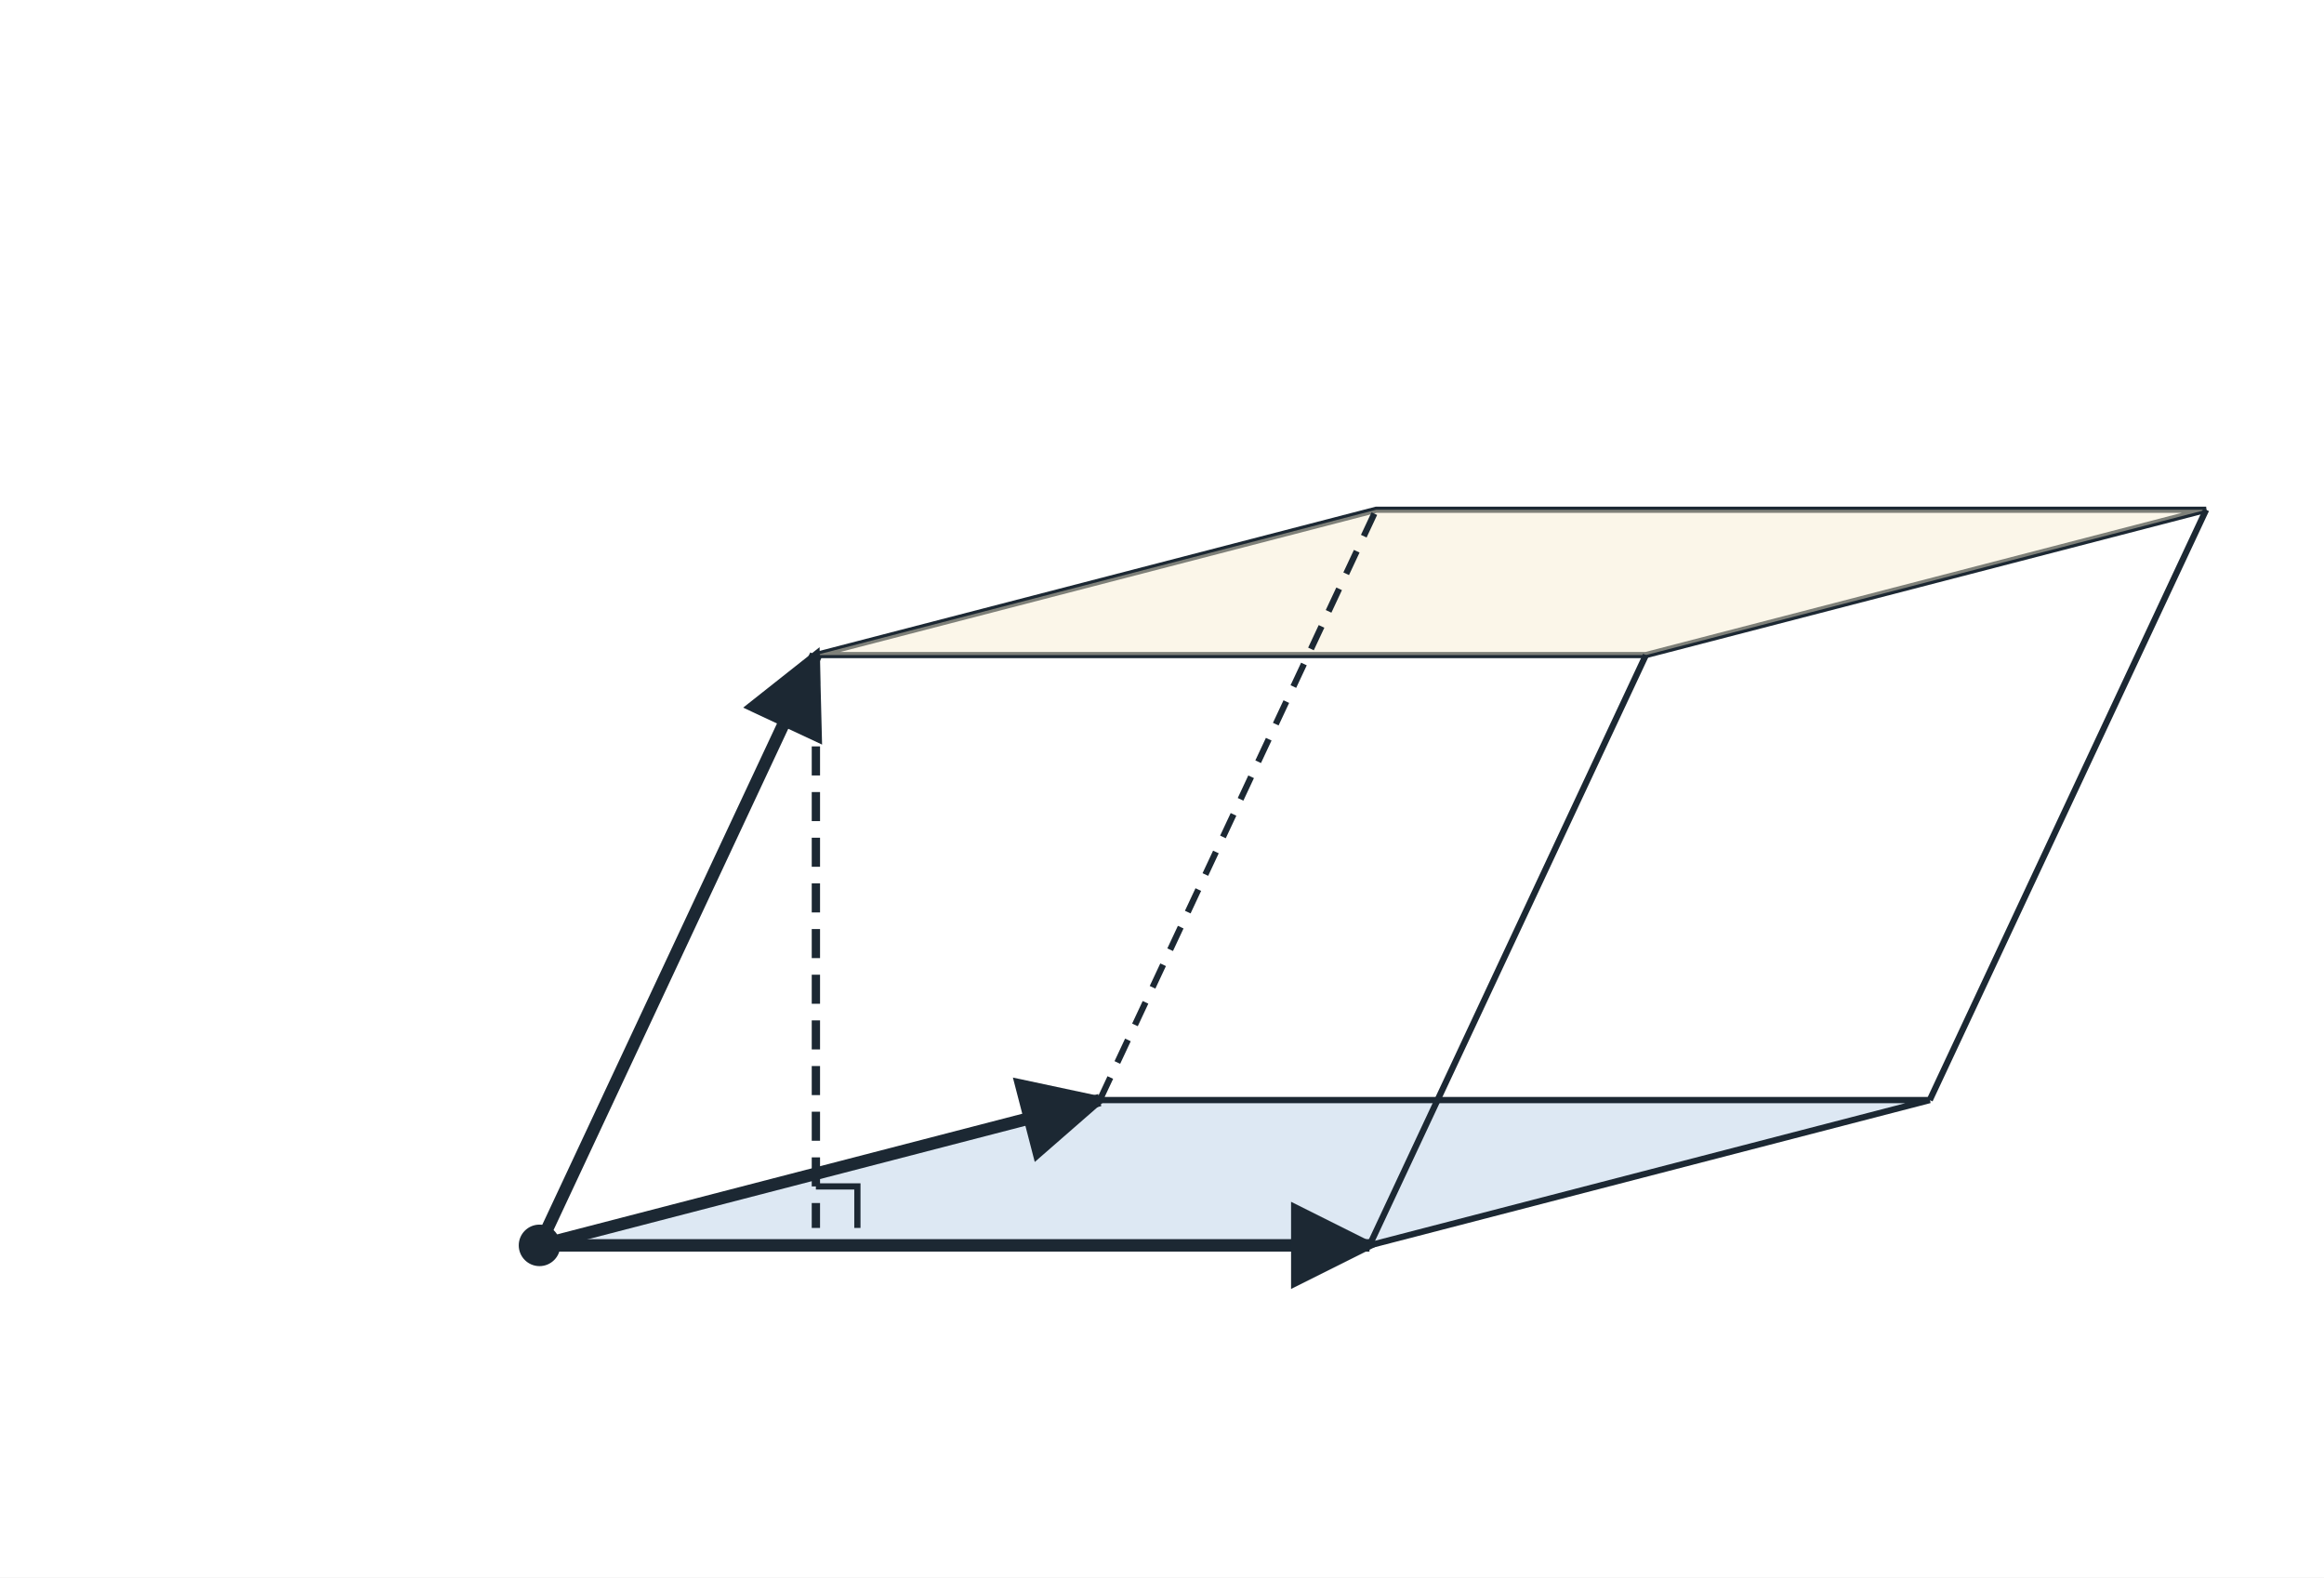
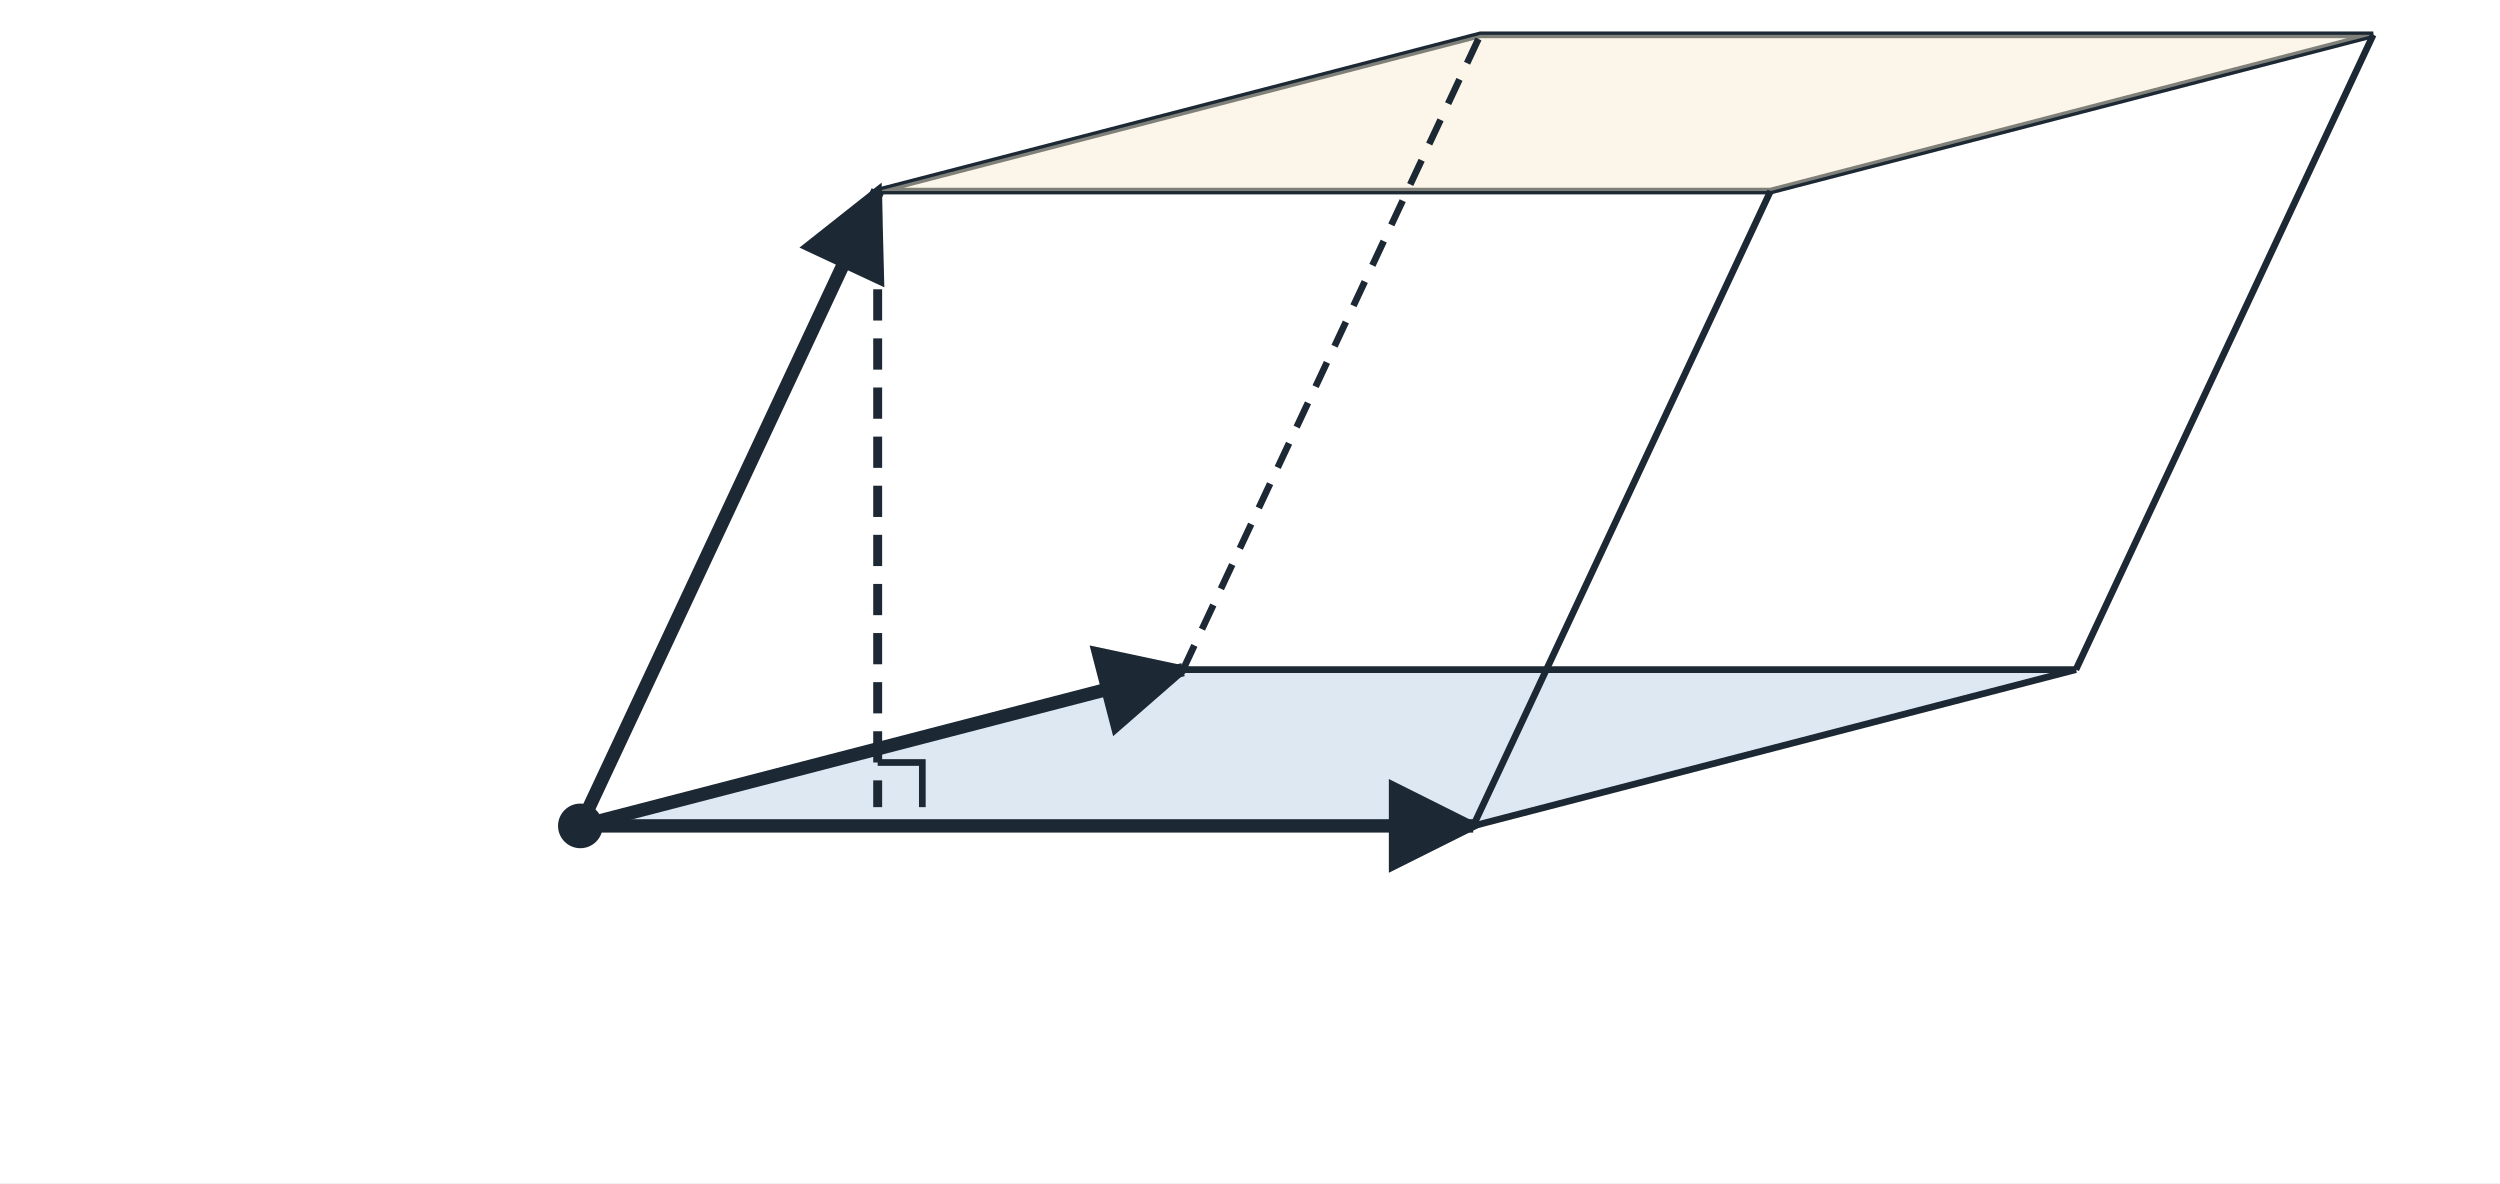
- <svg xmlns="http://www.w3.org/2000/svg" viewBox="0 0 560 380" width="560" height="380" role="img">
+ <svg xmlns="http://www.w3.org/2000/svg" viewBox="0 115 560 265" width="560" height="265" role="img">
  <defs>
    <marker id="ah" viewBox="0 0 10 10" refX="9" refY="5" markerWidth="7" markerHeight="7" orient="auto-start-reverse">
      <path d="M0 0 L10 5 L0 10 z" fill="#1c2833" />
    </marker>
  </defs>
-   <rect x="0" y="0" width="560" height="380" fill="#ffffff" />
+   <rect x="0" y="115" width="560" height="265" fill="#ffffff" />
  <polygon points="130.0,300.0 330.0,300.0 465.0,265.0 265.0,265.0" fill="#dde8f3" stroke="#1c2833" stroke-width="1.5" />
  <polygon points="196.6,157.8 396.6,157.8 531.6,122.8 331.6,122.8" fill="none" stroke="#1c2833" stroke-width="1.5" />
  <polygon points="196.6,157.8 396.6,157.8 531.6,122.8 331.6,122.8" fill="#f7ebcf" fill-opacity="0.45" stroke="none" />
  <line x1="130.0" y1="300.0" x2="196.6" y2="157.8" stroke="#1c2833" stroke-width="1.5" />
  <line x1="330.0" y1="300.0" x2="396.6" y2="157.8" stroke="#1c2833" stroke-width="1.5" />
  <line x1="465.0" y1="265.0" x2="531.6" y2="122.8" stroke="#1c2833" stroke-width="1.5" />
  <line x1="265.0" y1="265.0" x2="331.6" y2="122.8" stroke="#1c2833" stroke-width="1.5" stroke-dasharray="6 4" />
  <line x1="130.0" y1="300.0" x2="330.0" y2="300.0" stroke="#1c2833" stroke-width="3" marker-end="url(#ah)" />
  <line x1="130.0" y1="300.0" x2="265.0" y2="265.0" stroke="#1c2833" stroke-width="3" marker-end="url(#ah)" />
  <line x1="130.0" y1="300.0" x2="196.6" y2="157.8" stroke="#1c2833" stroke-width="3" marker-end="url(#ah)" />
  <line x1="196.6" y1="157.8" x2="196.6" y2="295.8" stroke="#1c2833" stroke-width="2" stroke-dasharray="7 4" />
  <polyline points="206.6,295.8 206.6,285.8 196.6,285.8" fill="none" stroke="#1c2833" stroke-width="1.5" />
  <circle cx="130.0" cy="300.0" r="5" fill="#1c2833" />
</svg>
